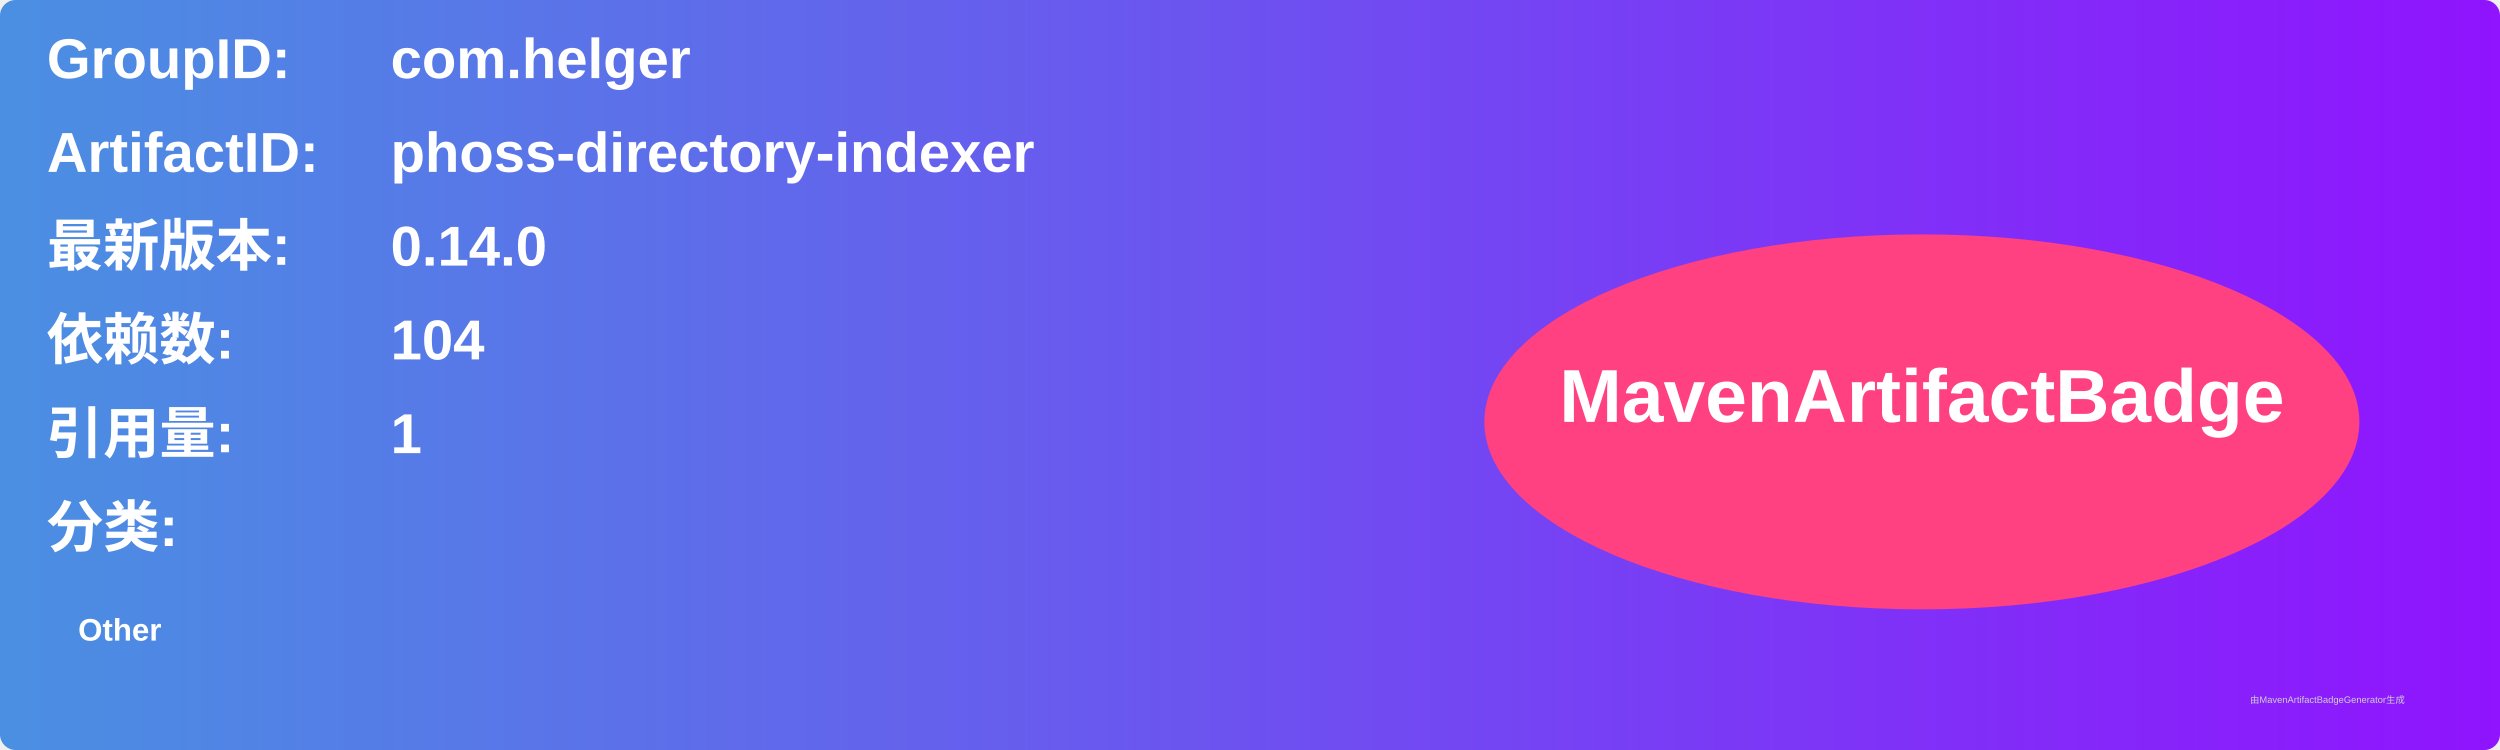
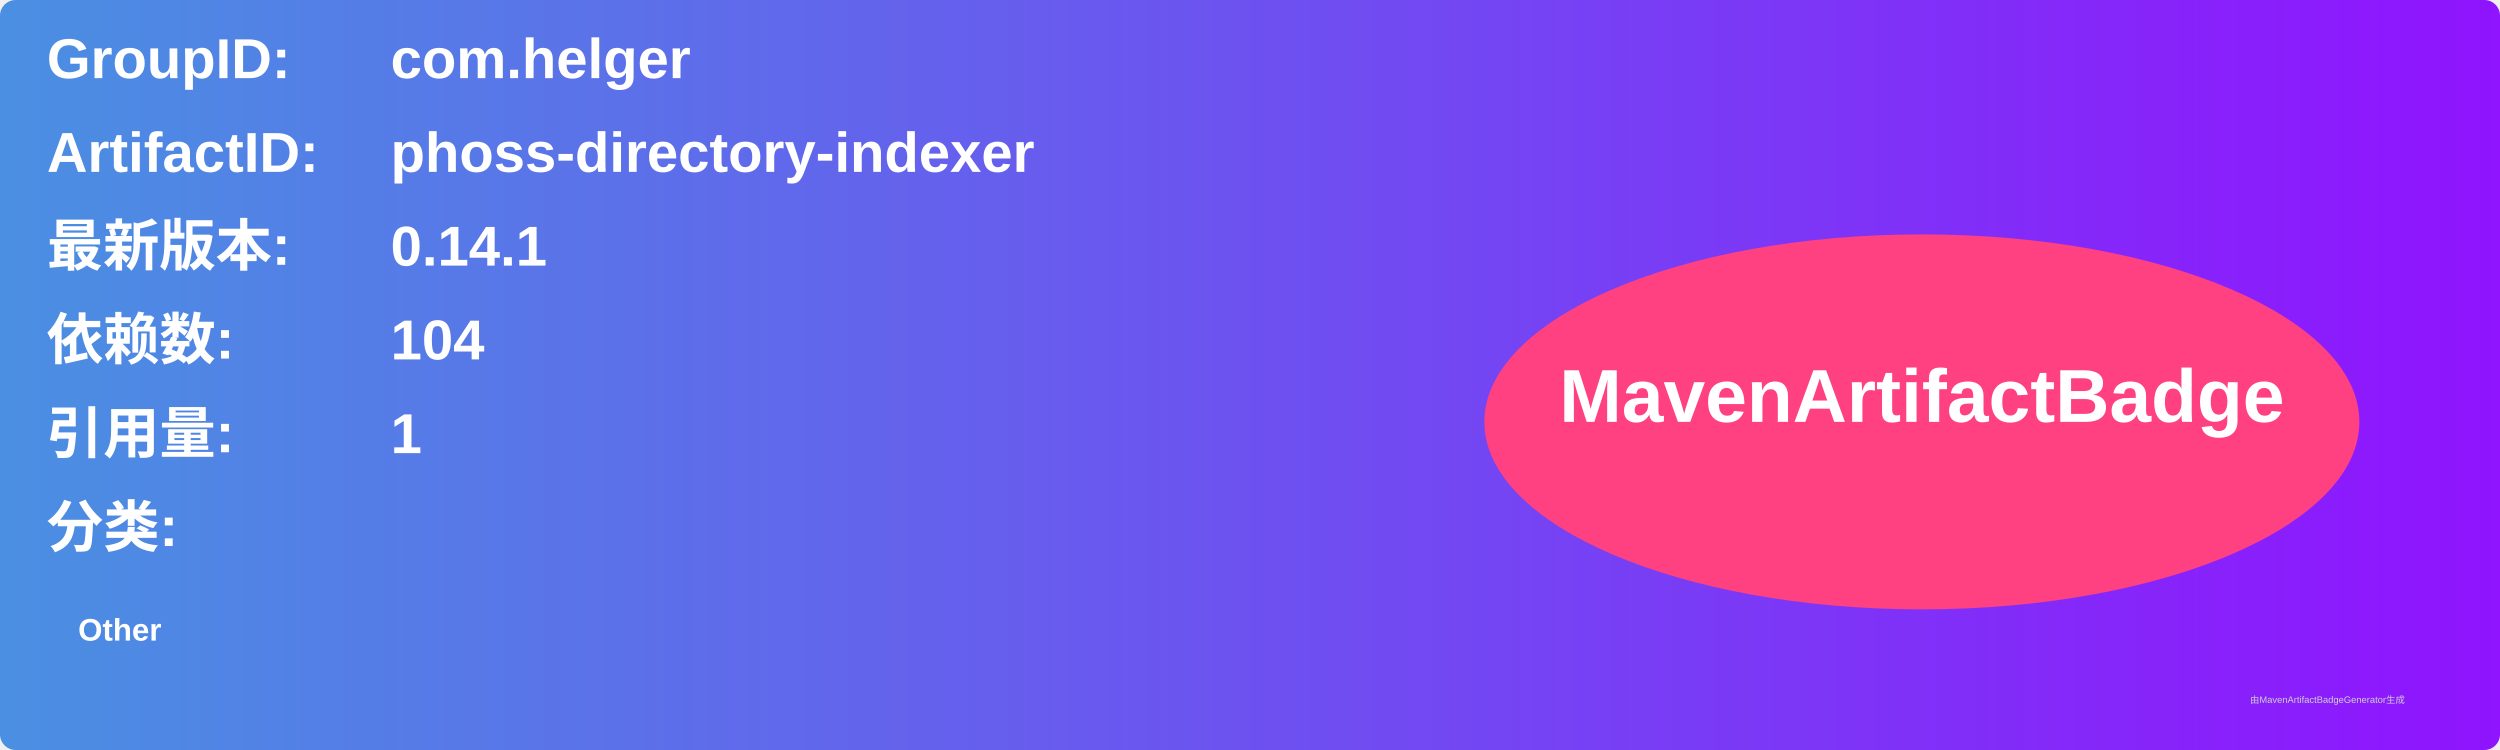
<svg xmlns="http://www.w3.org/2000/svg" width="800" height="240" viewBox="0 0 800 240">
  <linearGradient id="grad" x1="0%" y1="0%" x2="100%" y2="0%">
    <stop offset="0%" stop-color="#4a90e2" />
    <stop offset="100%" stop-color="#9013fe" />
  </linearGradient>
  <rect width="100%" height="100%" rx="5" ry="5" fill="url(#grad)" />
  <g transform="translate(15, 15)">
    <text x="0" y="10" font-family="Arial" font-size="18" fill="white" font-weight="bold" width="260">GroupID:</text>
    <text x="110" y="10" font-family="Arial" font-size="18" fill="white" font-weight="bold" width="460">com.helger</text>
    <text x="0" y="40" font-family="Arial" font-size="18" fill="white" font-weight="bold" width="260">ArtifactID:</text>
    <text x="110" y="40" font-family="Arial" font-size="18" fill="white" font-weight="bold" width="460">phoss-directory-indexer</text>
    <text x="0" y="70" font-family="Arial" font-size="18" fill="white" font-weight="bold">最新版本:</text>
    <text x="110" y="70" font-family="Arial" font-size="18" fill="white" font-weight="bold">
-       <tspan font-weight="bold">0.14.0</tspan>
+       <tspan font-weight="bold">0.14.1</tspan>
    </text>
    <text x="0" y="100" font-family="Arial" font-size="18" fill="white" font-weight="bold">依赖数: </text>
    <text x="110" y="100" font-family="Arial" font-size="18" fill="white">
      <tspan font-weight="bold">104</tspan>
    </text>
    <text x="0" y="130" font-family="Arial" font-size="18" fill="white" font-weight="bold">引用量: </text>
    <text x="110" y="130" font-family="Arial" font-size="18" fill="white">
      <tspan font-weight="bold">1</tspan>
    </text>
    <text x="0" y="160" font-family="Arial" font-size="18" fill="white" font-weight="bold">分类:</text>
    <text x="10" y="190" font-family="Arial" font-size="10" fill="white">
      <tspan font-weight="bold">Other</tspan>
    </text>
    <ellipse cx="600" cy="120" rx="140" ry="60" fill="#ff4081" />
    <text x="600" y="120" text-anchor="middle" font-family="Arial" font-size="24" fill="white" font-weight="bold">MavenArtifactBadge</text>
  </g>
  <text x="720" y="225" font-family="Arial" font-size="3" fill="#d0d0d0">由MavenArtifactBadgeGenerator生成</text>
</svg>
